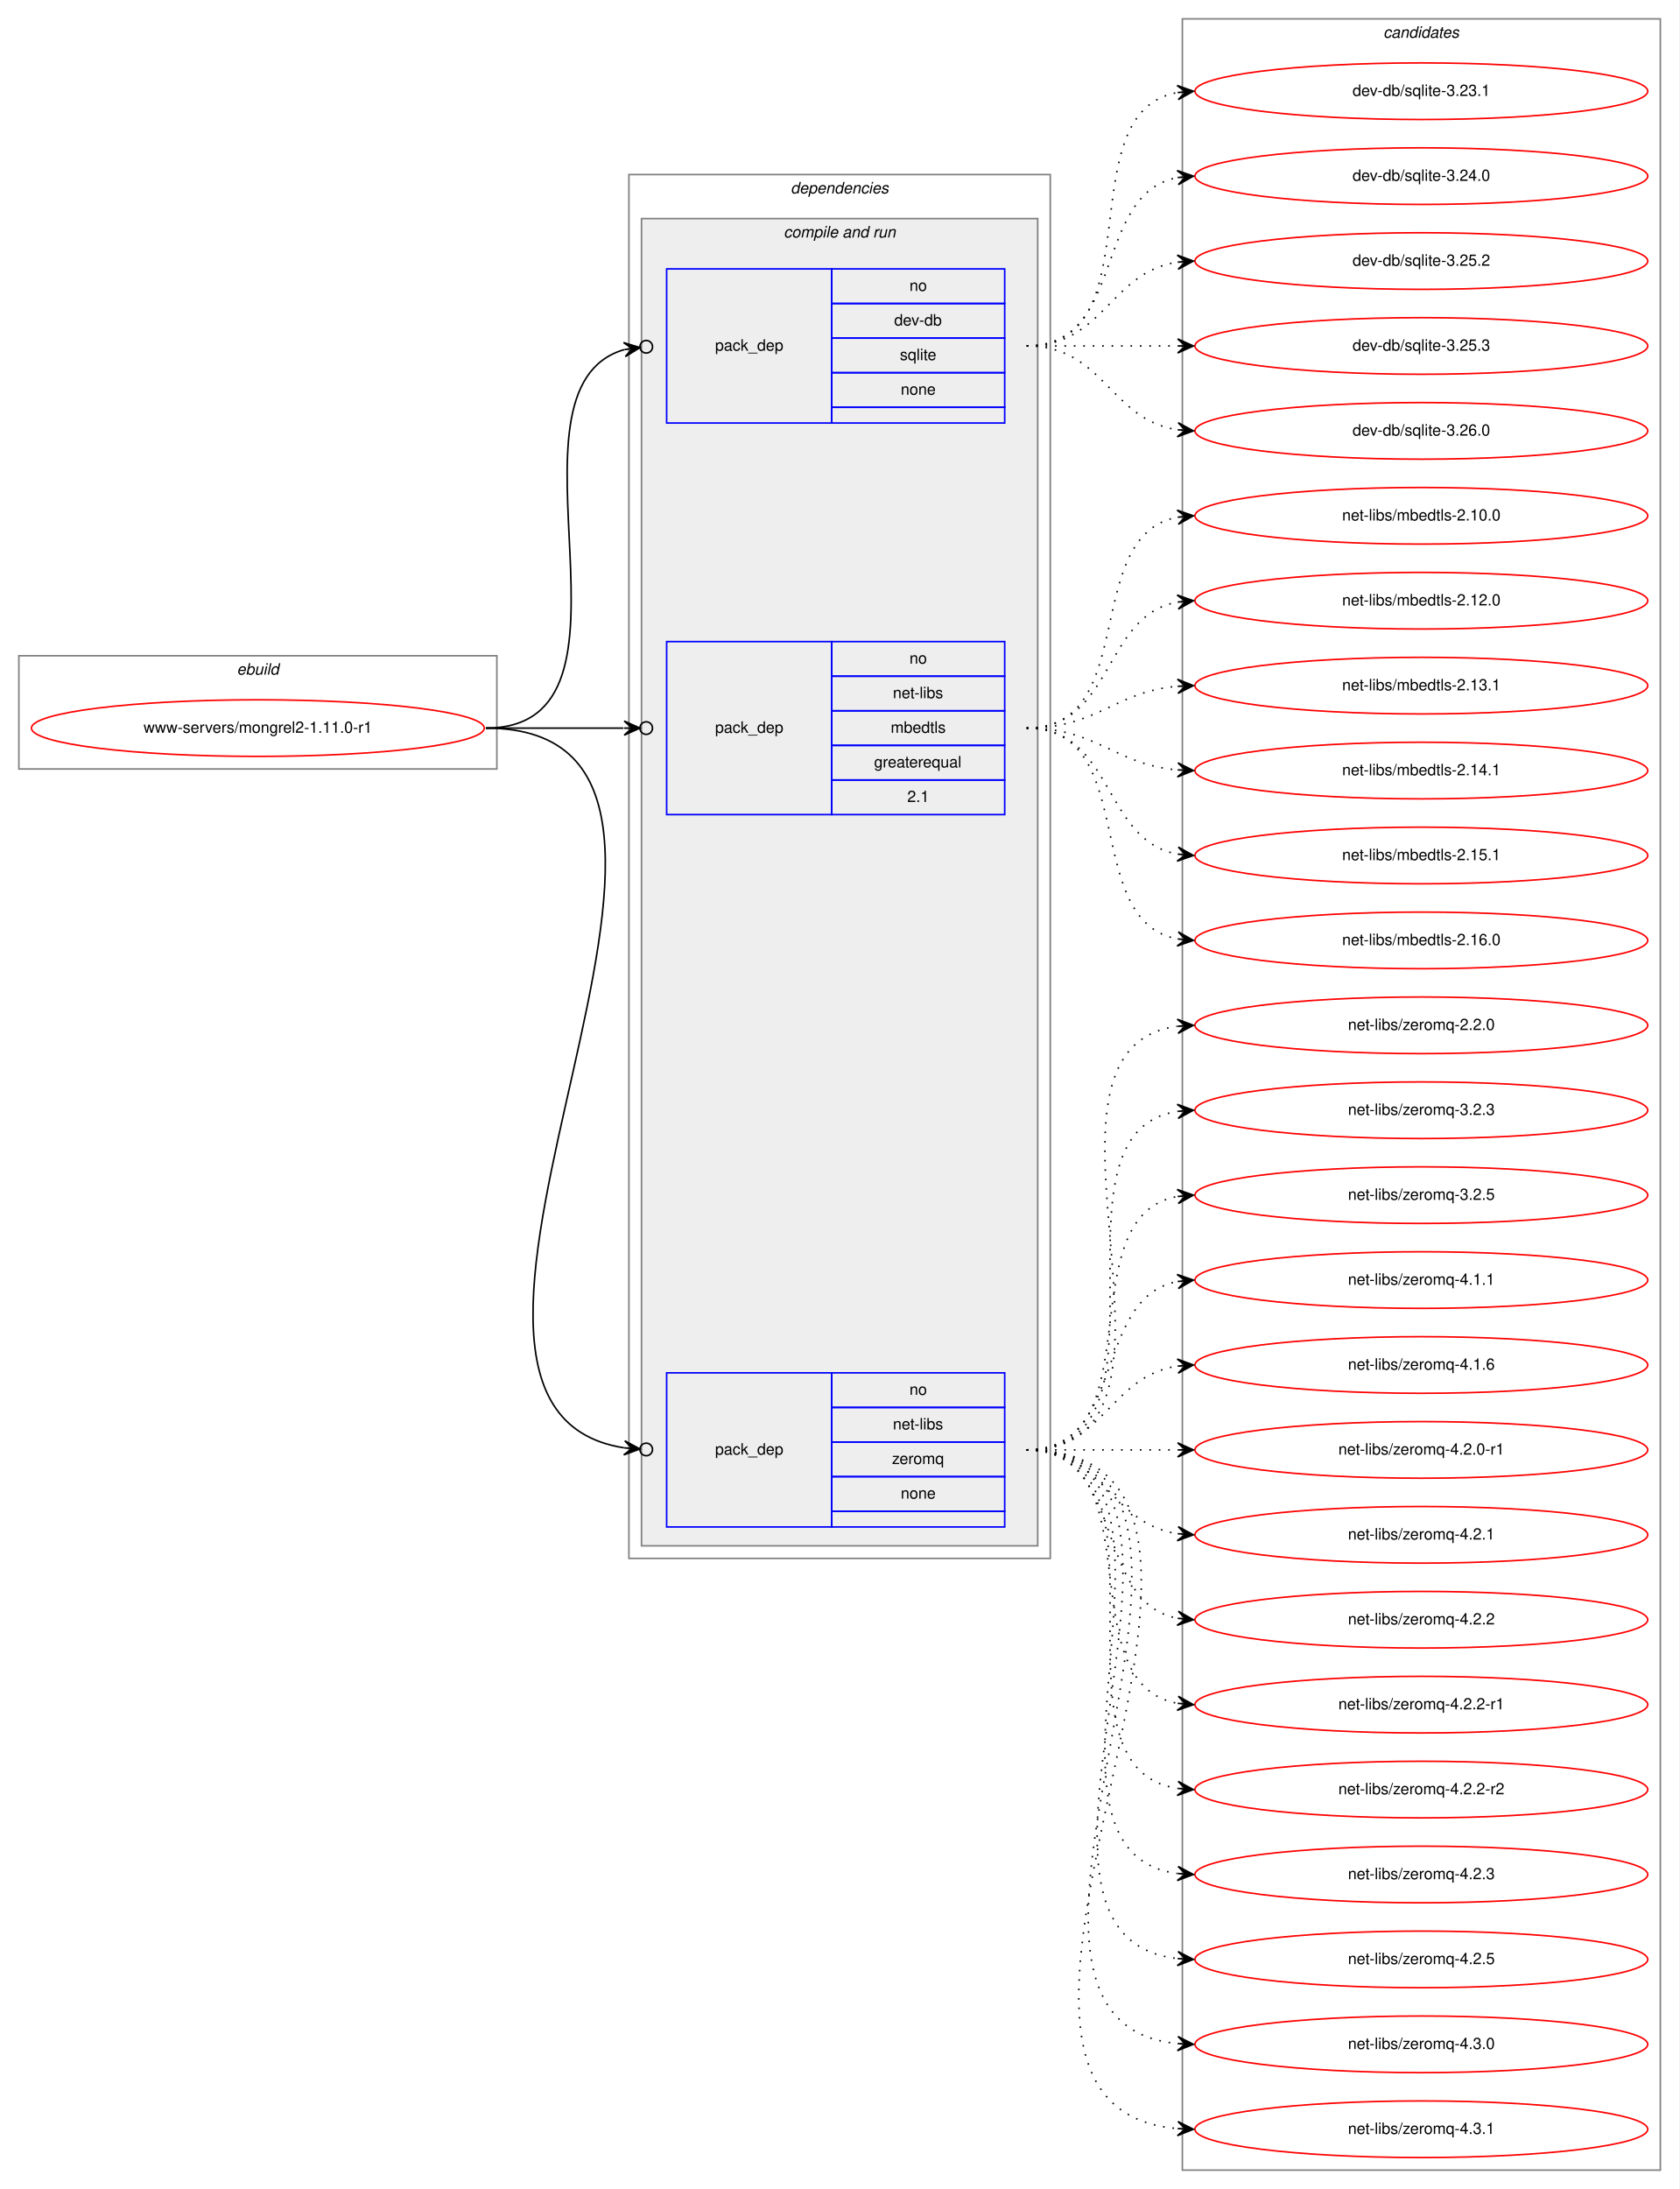
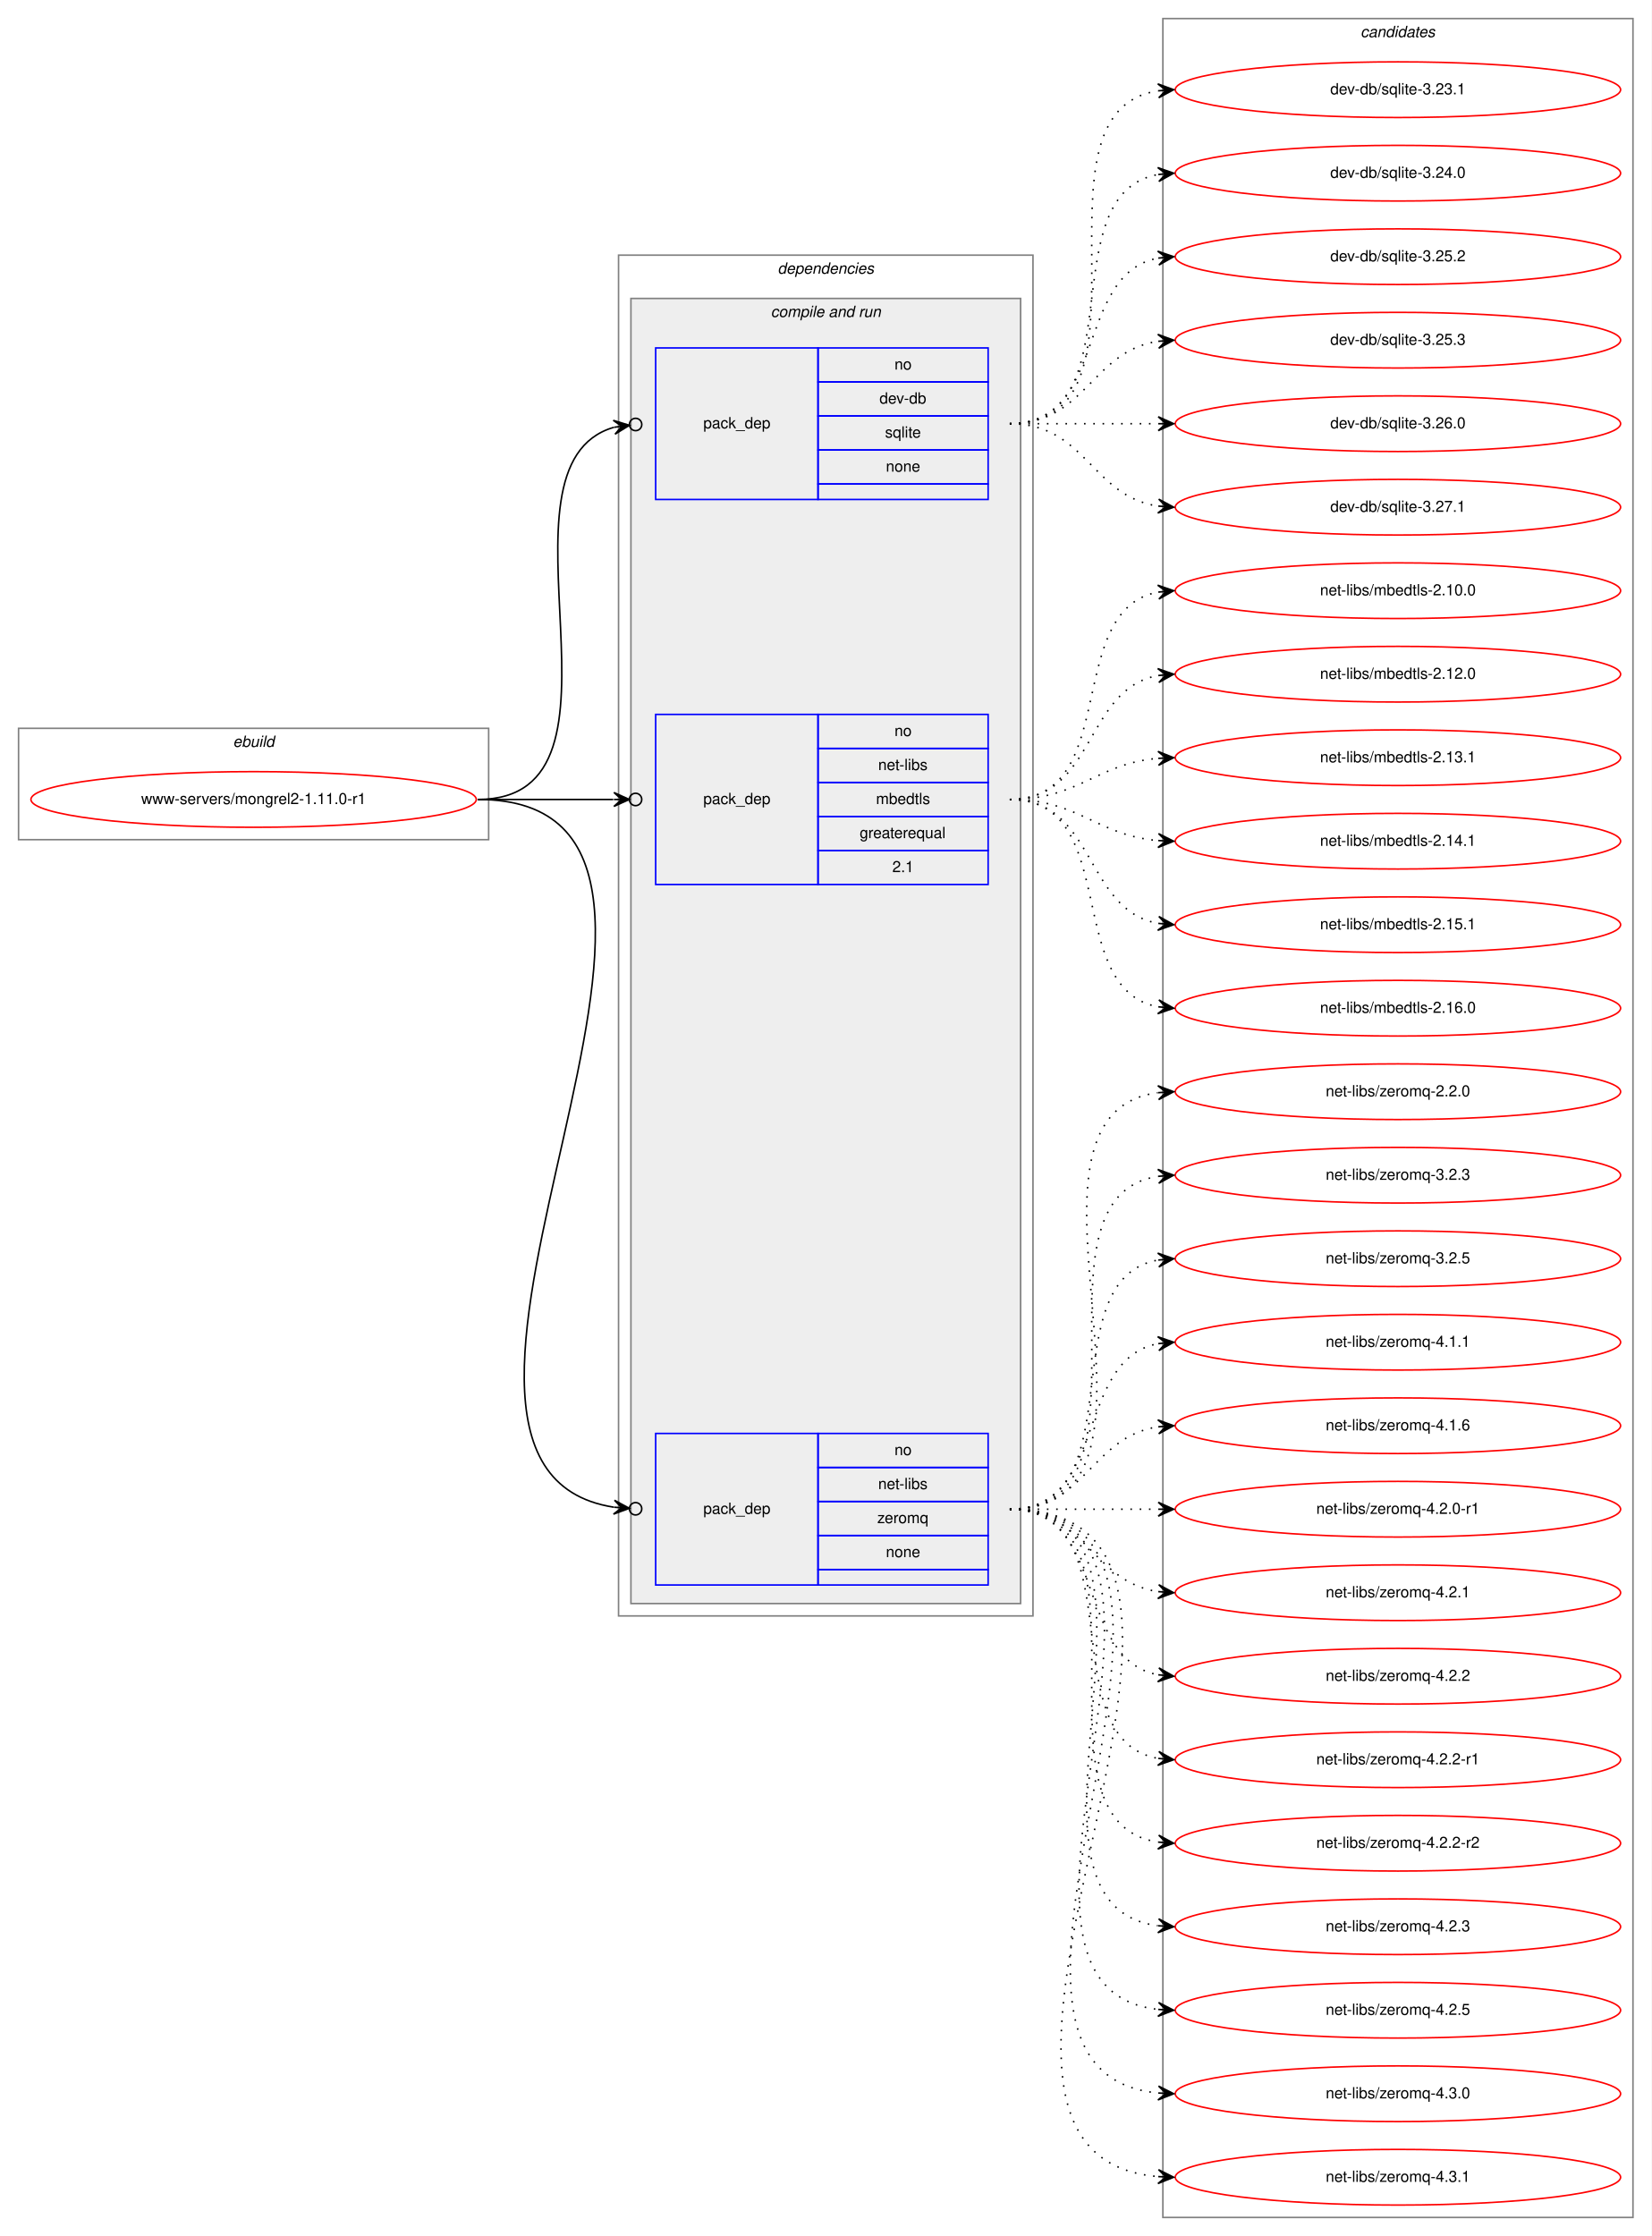
- <svg xmlns="http://www.w3.org/2000/svg" xmlns:xlink="http://www.w3.org/1999/xlink" width="1068pt" height="1392pt" viewBox="0.00 0.00 1068.00 1392.00">
-   <g id="graph0" class="graph" transform="scale(1 1) rotate(0) translate(4 1388)">
-     <polygon fill="white" stroke="transparent" points="-4,4 -4,-1388 1064,-1388 1064,4 -4,4" />
+ <svg xmlns="http://www.w3.org/2000/svg" xmlns:xlink="http://www.w3.org/1999/xlink" width="1068pt" height="1446pt" viewBox="0.00 0.00 1068.00 1446.00">
+   <g id="graph0" class="graph" transform="scale(1 1) rotate(0) translate(4 1442)">
+     <polygon fill="white" stroke="transparent" points="-4,4 -4,-1442 1064,-1442 1064,4 -4,4" />
    <g id="clust1" class="cluster">
      <polygon fill="none" stroke="gray" points="8,-899 8,-971 312,-971 312,-899 8,-899" />
      <text text-anchor="start" x="146.66" y="-959" font-family="Helvetica,sans-Serif" font-style="italic" font-size="10.00">ebuild</text>
    </g>
    <g id="clust2" class="cluster">
      <polygon fill="none" stroke="gray" points="396,-397 396,-1277 664,-1277 664,-397 396,-397" />
      <text text-anchor="start" x="498.88" y="-1265" font-family="Helvetica,sans-Serif" font-style="italic" font-size="10.00">dependencies</text>
    </g>
    <g id="clust4" class="cluster">
      <polygon fill="#eeeeee" stroke="gray" points="404,-405 404,-1249 656,-1249 656,-405 404,-405" />
      <text text-anchor="start" x="494.44" y="-1237" font-family="Helvetica,sans-Serif" font-style="italic" font-size="10.00">compile and run</text>
    </g>
    <g id="clust9" class="cluster">
-       <polygon fill="none" stroke="gray" points="748,-8 748,-1376 1052,-1376 1052,-8 748,-8" />
-       <text text-anchor="start" x="875.82" y="-1364" font-family="Helvetica,sans-Serif" font-style="italic" font-size="10.00">candidates</text>
+       <polygon fill="none" stroke="gray" points="748,-8 748,-1430 1052,-1430 1052,-8 748,-8" />
+       <text text-anchor="start" x="875.82" y="-1418" font-family="Helvetica,sans-Serif" font-style="italic" font-size="10.00">candidates</text>
    </g>
    <g id="node1" class="node">
      <g id="a_node1">
        <a xlink:href="../www-servers/mongrel2-1.11.0-r1.svg" xlink:title="www-servers/mongrel2-1.11.0-r1">
          <ellipse fill="none" stroke="red" cx="160" cy="-925" rx="144" ry="18" />
          <text text-anchor="middle" x="160" y="-922" font-family="Helvetica,sans-Serif" font-size="10.00">www-servers/mongrel2-1.11.0-r1</text>
        </a>
      </g>
    </g>
    <g id="node2" class="node">
      <polygon fill="none" stroke="blue" points="420,-1119 420,-1217 525,-1217 525,-1119 420,-1119" />
      <text text-anchor="start" x="450.82" y="-1165" font-family="Helvetica,sans-Serif" font-size="10.00">pack_dep</text>
      <polygon fill="none" stroke="blue" points="525,-1195 525,-1217 635,-1217 635,-1195 525,-1195" />
      <text text-anchor="start" x="574.44" y="-1203" font-family="Helvetica,sans-Serif" font-size="10.00">no</text>
      <polygon fill="none" stroke="blue" points="525,-1173 525,-1195 635,-1195 635,-1173 525,-1173" />
      <text text-anchor="start" x="564.72" y="-1181" font-family="Helvetica,sans-Serif" font-size="10.00">dev-db</text>
      <polygon fill="none" stroke="blue" points="525,-1151 525,-1173 635,-1173 635,-1151 525,-1151" />
      <text text-anchor="start" x="568.33" y="-1159" font-family="Helvetica,sans-Serif" font-size="10.00">sqlite</text>
      <polygon fill="none" stroke="blue" points="525,-1129 525,-1151 635,-1151 635,-1129 525,-1129" />
      <text text-anchor="start" x="568.88" y="-1137" font-family="Helvetica,sans-Serif" font-size="10.00">none</text>
      <polygon fill="none" stroke="blue" points="525,-1119 525,-1129 635,-1129 635,-1119 525,-1119" />
    </g>
    <g id="edge1" class="edge">
      <path fill="none" stroke="black" d="M305,-925C416.04,-925 307.29,-1140.8 393,-1165.67" />
      <ellipse fill="none" stroke="black" cx="407.03" cy="-1167.49" rx="4" ry="4" />
      <polygon fill="black" stroke="black" points="403.07,-1166.97 392.57,-1170.15 398.11,-1166.33 393.15,-1165.69 393.15,-1165.69 393.15,-1165.69 398.11,-1166.33 393.73,-1161.23 403.07,-1166.97 403.07,-1166.97" />
    </g>
    <g id="node3" class="node">
      <polygon fill="none" stroke="blue" points="420,-870 420,-980 525,-980 525,-870 420,-870" />
      <text text-anchor="start" x="450.82" y="-922" font-family="Helvetica,sans-Serif" font-size="10.00">pack_dep</text>
      <polygon fill="none" stroke="blue" points="525,-958 525,-980 635,-980 635,-958 525,-958" />
      <text text-anchor="start" x="574.44" y="-966" font-family="Helvetica,sans-Serif" font-size="10.00">no</text>
      <polygon fill="none" stroke="blue" points="525,-936 525,-958 635,-958 635,-936 525,-936" />
      <text text-anchor="start" x="563.89" y="-944" font-family="Helvetica,sans-Serif" font-size="10.00">net-libs</text>
      <polygon fill="none" stroke="blue" points="525,-914 525,-936 635,-936 635,-914 525,-914" />
      <text text-anchor="start" x="562.5" y="-922" font-family="Helvetica,sans-Serif" font-size="10.00">mbedtls</text>
      <polygon fill="none" stroke="blue" points="525,-892 525,-914 635,-914 635,-892 525,-892" />
      <text text-anchor="start" x="551.94" y="-900" font-family="Helvetica,sans-Serif" font-size="10.00">greaterequal</text>
      <polygon fill="none" stroke="blue" points="525,-870 525,-892 635,-892 635,-870 525,-870" />
      <text text-anchor="start" x="573.05" y="-878" font-family="Helvetica,sans-Serif" font-size="10.00">2.1</text>
    </g>
    <g id="edge2" class="edge">
      <path fill="none" stroke="black" d="M305,-925C345.3,-925 359.75,-925 392.57,-925" />
      <ellipse fill="none" stroke="black" cx="407" cy="-925" rx="4" ry="4" />
      <polygon fill="black" stroke="black" points="403,-925 393,-929.5 398,-925 393,-925 393,-925 393,-925 398,-925 393,-920.5 403,-925 403,-925" />
    </g>
    <g id="node4" class="node">
      <polygon fill="none" stroke="blue" points="420,-417 420,-515 525,-515 525,-417 420,-417" />
      <text text-anchor="start" x="450.82" y="-463" font-family="Helvetica,sans-Serif" font-size="10.00">pack_dep</text>
      <polygon fill="none" stroke="blue" points="525,-493 525,-515 635,-515 635,-493 525,-493" />
      <text text-anchor="start" x="574.44" y="-501" font-family="Helvetica,sans-Serif" font-size="10.00">no</text>
      <polygon fill="none" stroke="blue" points="525,-471 525,-493 635,-493 635,-471 525,-471" />
      <text text-anchor="start" x="563.89" y="-479" font-family="Helvetica,sans-Serif" font-size="10.00">net-libs</text>
      <polygon fill="none" stroke="blue" points="525,-449 525,-471 635,-471 635,-449 525,-449" />
      <text text-anchor="start" x="563.33" y="-457" font-family="Helvetica,sans-Serif" font-size="10.00">zeromq</text>
      <polygon fill="none" stroke="blue" points="525,-427 525,-449 635,-449 635,-427 525,-427" />
      <text text-anchor="start" x="568.88" y="-435" font-family="Helvetica,sans-Serif" font-size="10.00">none</text>
      <polygon fill="none" stroke="blue" points="525,-417 525,-427 635,-427 635,-417 525,-417" />
    </g>
    <g id="edge3" class="edge">
      <path fill="none" stroke="black" d="M305,-925C507.83,-925 220.67,-494.24 392.87,-467.32" />
      <ellipse fill="none" stroke="black" cx="407.01" cy="-466.29" rx="4" ry="4" />
      <polygon fill="black" stroke="black" points="403.02,-466.58 393.37,-471.79 398.03,-466.94 393.05,-467.3 393.05,-467.3 393.05,-467.3 398.03,-466.94 392.72,-462.82 403.02,-466.58 403.02,-466.58" />
    </g>
    <g id="node5" class="node">
      <g id="a_node5">
        <a xlink:href="../dev-db/sqlite-3.23.1.svg" xlink:title="dev-db/sqlite-3.23.1">
-           <ellipse fill="none" stroke="red" cx="900" cy="-1330" rx="144" ry="18" />
-           <text text-anchor="middle" x="900" y="-1327" font-family="Helvetica,sans-Serif" font-size="10.00">dev-db/sqlite-3.23.1</text>
+           <ellipse fill="none" stroke="red" cx="900" cy="-1384" rx="144" ry="18" />
+           <text text-anchor="middle" x="900" y="-1381" font-family="Helvetica,sans-Serif" font-size="10.00">dev-db/sqlite-3.23.1</text>
        </a>
      </g>
    </g>
    <g id="edge4" class="edge">
-       <path fill="none" stroke="black" stroke-dasharray="1,5" d="M649,-1168C731.35,-1168 674.36,-1316.38 744.73,-1329.13" />
-       <polygon fill="black" stroke="black" points="755,-1330 744.66,-1333.64 750.02,-1329.58 745.04,-1329.15 745.04,-1329.15 745.04,-1329.15 750.02,-1329.58 745.42,-1324.67 755,-1330 755,-1330" />
+       <path fill="none" stroke="black" stroke-dasharray="1,5" d="M649,-1168C752.28,-1168 655.19,-1369.49 744.77,-1383.26" />
+       <polygon fill="black" stroke="black" points="755,-1384 744.7,-1387.77 750.01,-1383.64 745.03,-1383.28 745.03,-1383.28 745.03,-1383.28 750.01,-1383.64 745.35,-1378.79 755,-1384 755,-1384" />
    </g>
    <g id="node6" class="node">
      <g id="a_node6">
        <a xlink:href="../dev-db/sqlite-3.24.0.svg" xlink:title="dev-db/sqlite-3.24.0">
-           <ellipse fill="none" stroke="red" cx="900" cy="-1276" rx="144" ry="18" />
-           <text text-anchor="middle" x="900" y="-1273" font-family="Helvetica,sans-Serif" font-size="10.00">dev-db/sqlite-3.24.0</text>
+           <ellipse fill="none" stroke="red" cx="900" cy="-1330" rx="144" ry="18" />
+           <text text-anchor="middle" x="900" y="-1327" font-family="Helvetica,sans-Serif" font-size="10.00">dev-db/sqlite-3.24.0</text>
        </a>
      </g>
    </g>
    <g id="edge5" class="edge">
-       <path fill="none" stroke="black" stroke-dasharray="1,5" d="M649,-1168C712.58,-1168 690.58,-1264.51 744.79,-1275.07" />
-       <polygon fill="black" stroke="black" points="755,-1276 744.63,-1279.57 750.02,-1275.54 745.04,-1275.09 745.04,-1275.09 745.04,-1275.09 750.02,-1275.54 745.45,-1270.61 755,-1276 755,-1276" />
+       <path fill="none" stroke="black" stroke-dasharray="1,5" d="M649,-1168C731.35,-1168 674.36,-1316.38 744.73,-1329.13" />
+       <polygon fill="black" stroke="black" points="755,-1330 744.66,-1333.64 750.02,-1329.58 745.04,-1329.15 745.04,-1329.15 745.04,-1329.15 750.02,-1329.58 745.42,-1324.67 755,-1330 755,-1330" />
    </g>
    <g id="node7" class="node">
      <g id="a_node7">
        <a xlink:href="../dev-db/sqlite-3.25.2.svg" xlink:title="dev-db/sqlite-3.25.2">
-           <ellipse fill="none" stroke="red" cx="900" cy="-1222" rx="144" ry="18" />
-           <text text-anchor="middle" x="900" y="-1219" font-family="Helvetica,sans-Serif" font-size="10.00">dev-db/sqlite-3.25.2</text>
+           <ellipse fill="none" stroke="red" cx="900" cy="-1276" rx="144" ry="18" />
+           <text text-anchor="middle" x="900" y="-1273" font-family="Helvetica,sans-Serif" font-size="10.00">dev-db/sqlite-3.25.2</text>
        </a>
      </g>
    </g>
    <g id="edge6" class="edge">
-       <path fill="none" stroke="black" stroke-dasharray="1,5" d="M649,-1168C698.26,-1168 701.85,-1214.87 744.86,-1221.28" />
-       <polygon fill="black" stroke="black" points="755,-1222 744.71,-1225.78 750.01,-1221.64 745.03,-1221.29 745.03,-1221.29 745.03,-1221.29 750.01,-1221.64 745.35,-1216.8 755,-1222 755,-1222" />
+       <path fill="none" stroke="black" stroke-dasharray="1,5" d="M649,-1168C712.58,-1168 690.58,-1264.51 744.79,-1275.07" />
+       <polygon fill="black" stroke="black" points="755,-1276 744.63,-1279.57 750.02,-1275.54 745.04,-1275.09 745.04,-1275.09 745.04,-1275.09 750.02,-1275.54 745.45,-1270.61 755,-1276 755,-1276" />
    </g>
    <g id="node8" class="node">
      <g id="a_node8">
        <a xlink:href="../dev-db/sqlite-3.25.3.svg" xlink:title="dev-db/sqlite-3.25.3">
-           <ellipse fill="none" stroke="red" cx="900" cy="-1168" rx="144" ry="18" />
-           <text text-anchor="middle" x="900" y="-1165" font-family="Helvetica,sans-Serif" font-size="10.00">dev-db/sqlite-3.25.3</text>
+           <ellipse fill="none" stroke="red" cx="900" cy="-1222" rx="144" ry="18" />
+           <text text-anchor="middle" x="900" y="-1219" font-family="Helvetica,sans-Serif" font-size="10.00">dev-db/sqlite-3.25.3</text>
        </a>
      </g>
    </g>
    <g id="edge7" class="edge">
-       <path fill="none" stroke="black" stroke-dasharray="1,5" d="M649,-1168C692.43,-1168 705.83,-1168 744.57,-1168" />
-       <polygon fill="black" stroke="black" points="755,-1168 745,-1172.5 750,-1168 745,-1168 745,-1168 745,-1168 750,-1168 745,-1163.5 755,-1168 755,-1168" />
+       <path fill="none" stroke="black" stroke-dasharray="1,5" d="M649,-1168C698.26,-1168 701.85,-1214.87 744.86,-1221.28" />
+       <polygon fill="black" stroke="black" points="755,-1222 744.71,-1225.78 750.01,-1221.64 745.03,-1221.29 745.03,-1221.29 745.03,-1221.29 750.01,-1221.64 745.35,-1216.8 755,-1222 755,-1222" />
    </g>
    <g id="node9" class="node">
      <g id="a_node9">
        <a xlink:href="../dev-db/sqlite-3.26.0.svg" xlink:title="dev-db/sqlite-3.26.0">
+           <ellipse fill="none" stroke="red" cx="900" cy="-1168" rx="144" ry="18" />
+           <text text-anchor="middle" x="900" y="-1165" font-family="Helvetica,sans-Serif" font-size="10.00">dev-db/sqlite-3.26.0</text>
+         </a>
+       </g>
+     </g>
+     <g id="edge8" class="edge">
+       <path fill="none" stroke="black" stroke-dasharray="1,5" d="M649,-1168C692.43,-1168 705.83,-1168 744.57,-1168" />
+       <polygon fill="black" stroke="black" points="755,-1168 745,-1172.5 750,-1168 745,-1168 745,-1168 745,-1168 750,-1168 745,-1163.5 755,-1168 755,-1168" />
+     </g>
+     <g id="node10" class="node">
+       <g id="a_node10">
+         <a xlink:href="../dev-db/sqlite-3.27.1.svg" xlink:title="dev-db/sqlite-3.27.1">
          <ellipse fill="none" stroke="red" cx="900" cy="-1114" rx="144" ry="18" />
-           <text text-anchor="middle" x="900" y="-1111" font-family="Helvetica,sans-Serif" font-size="10.00">dev-db/sqlite-3.26.0</text>
-         </a>
-       </g>
-     </g>
-     <g id="edge8" class="edge">
+           <text text-anchor="middle" x="900" y="-1111" font-family="Helvetica,sans-Serif" font-size="10.00">dev-db/sqlite-3.27.1</text>
+         </a>
+       </g>
+     </g>
+     <g id="edge9" class="edge">
      <path fill="none" stroke="black" stroke-dasharray="1,5" d="M649,-1168C698.26,-1168 701.85,-1121.13 744.86,-1114.72" />
      <polygon fill="black" stroke="black" points="755,-1114 745.35,-1119.2 750.01,-1114.36 745.03,-1114.71 745.03,-1114.71 745.03,-1114.71 750.01,-1114.36 744.71,-1110.22 755,-1114 755,-1114" />
    </g>
-     <g id="node10" class="node">
-       <g id="a_node10">
+     <g id="node11" class="node">
+       <g id="a_node11">
        <a xlink:href="../net-libs/mbedtls-2.10.0.svg" xlink:title="net-libs/mbedtls-2.10.0">
          <ellipse fill="none" stroke="red" cx="900" cy="-1060" rx="144" ry="18" />
          <text text-anchor="middle" x="900" y="-1057" font-family="Helvetica,sans-Serif" font-size="10.00">net-libs/mbedtls-2.10.0</text>
        </a>
      </g>
    </g>
-     <g id="edge9" class="edge">
+     <g id="edge10" class="edge">
      <path fill="none" stroke="black" stroke-dasharray="1,5" d="M649,-925C721.56,-925 682.97,-1047.14 744.68,-1059.07" />
      <polygon fill="black" stroke="black" points="755,-1060 744.64,-1063.58 750.02,-1059.55 745.04,-1059.1 745.04,-1059.1 745.04,-1059.1 750.02,-1059.55 745.45,-1054.62 755,-1060 755,-1060" />
    </g>
-     <g id="node11" class="node">
-       <g id="a_node11">
+     <g id="node12" class="node">
+       <g id="a_node12">
        <a xlink:href="../net-libs/mbedtls-2.12.0.svg" xlink:title="net-libs/mbedtls-2.12.0">
          <ellipse fill="none" stroke="red" cx="900" cy="-1006" rx="144" ry="18" />
          <text text-anchor="middle" x="900" y="-1003" font-family="Helvetica,sans-Serif" font-size="10.00">net-libs/mbedtls-2.12.0</text>
        </a>
      </g>
    </g>
-     <g id="edge10" class="edge">
+     <g id="edge11" class="edge">
      <path fill="none" stroke="black" stroke-dasharray="1,5" d="M649,-925C704.7,-925 696.97,-996.49 744.99,-1005.15" />
      <polygon fill="black" stroke="black" points="755,-1006 744.65,-1009.63 750.02,-1005.57 745.04,-1005.15 745.04,-1005.15 745.04,-1005.15 750.02,-1005.57 745.42,-1000.67 755,-1006 755,-1006" />
    </g>
-     <g id="node12" class="node">
-       <g id="a_node12">
+     <g id="node13" class="node">
+       <g id="a_node13">
        <a xlink:href="../net-libs/mbedtls-2.13.1.svg" xlink:title="net-libs/mbedtls-2.13.1">
          <ellipse fill="none" stroke="red" cx="900" cy="-952" rx="144" ry="18" />
          <text text-anchor="middle" x="900" y="-949" font-family="Helvetica,sans-Serif" font-size="10.00">net-libs/mbedtls-2.13.1</text>
        </a>
      </g>
    </g>
-     <g id="edge11" class="edge">
+     <g id="edge12" class="edge">
      <path fill="none" stroke="black" stroke-dasharray="1,5" d="M649,-925C694.01,-925 704.86,-948.14 744.8,-951.58" />
      <polygon fill="black" stroke="black" points="755,-952 744.82,-956.08 750,-951.79 745.01,-951.58 745.01,-951.58 745.01,-951.58 750,-951.79 745.2,-947.09 755,-952 755,-952" />
    </g>
-     <g id="node13" class="node">
-       <g id="a_node13">
+     <g id="node14" class="node">
+       <g id="a_node14">
        <a xlink:href="../net-libs/mbedtls-2.14.1.svg" xlink:title="net-libs/mbedtls-2.14.1">
          <ellipse fill="none" stroke="red" cx="900" cy="-898" rx="144" ry="18" />
          <text text-anchor="middle" x="900" y="-895" font-family="Helvetica,sans-Serif" font-size="10.00">net-libs/mbedtls-2.14.1</text>
        </a>
      </g>
    </g>
-     <g id="edge12" class="edge">
+     <g id="edge13" class="edge">
      <path fill="none" stroke="black" stroke-dasharray="1,5" d="M649,-925C694.01,-925 704.86,-901.86 744.8,-898.42" />
      <polygon fill="black" stroke="black" points="755,-898 745.2,-902.91 750,-898.21 745.01,-898.42 745.01,-898.42 745.01,-898.42 750,-898.21 744.82,-893.92 755,-898 755,-898" />
    </g>
-     <g id="node14" class="node">
-       <g id="a_node14">
+     <g id="node15" class="node">
+       <g id="a_node15">
        <a xlink:href="../net-libs/mbedtls-2.15.1.svg" xlink:title="net-libs/mbedtls-2.15.1">
          <ellipse fill="none" stroke="red" cx="900" cy="-844" rx="144" ry="18" />
          <text text-anchor="middle" x="900" y="-841" font-family="Helvetica,sans-Serif" font-size="10.00">net-libs/mbedtls-2.15.1</text>
        </a>
      </g>
    </g>
-     <g id="edge13" class="edge">
+     <g id="edge14" class="edge">
      <path fill="none" stroke="black" stroke-dasharray="1,5" d="M649,-925C704.7,-925 696.97,-853.51 744.99,-844.85" />
      <polygon fill="black" stroke="black" points="755,-844 745.42,-849.33 750.02,-844.43 745.04,-844.85 745.04,-844.85 745.04,-844.85 750.02,-844.43 744.65,-840.37 755,-844 755,-844" />
    </g>
-     <g id="node15" class="node">
-       <g id="a_node15">
+     <g id="node16" class="node">
+       <g id="a_node16">
        <a xlink:href="../net-libs/mbedtls-2.16.0.svg" xlink:title="net-libs/mbedtls-2.16.0">
          <ellipse fill="none" stroke="red" cx="900" cy="-790" rx="144" ry="18" />
          <text text-anchor="middle" x="900" y="-787" font-family="Helvetica,sans-Serif" font-size="10.00">net-libs/mbedtls-2.16.0</text>
        </a>
      </g>
    </g>
-     <g id="edge14" class="edge">
+     <g id="edge15" class="edge">
      <path fill="none" stroke="black" stroke-dasharray="1,5" d="M649,-925C721.56,-925 682.97,-802.86 744.68,-790.93" />
      <polygon fill="black" stroke="black" points="755,-790 745.45,-795.38 750.02,-790.45 745.04,-790.9 745.04,-790.9 745.04,-790.9 750.02,-790.45 744.64,-786.42 755,-790 755,-790" />
    </g>
-     <g id="node16" class="node">
-       <g id="a_node16">
+     <g id="node17" class="node">
+       <g id="a_node17">
        <a xlink:href="../net-libs/zeromq-2.2.0.svg" xlink:title="net-libs/zeromq-2.2.0">
          <ellipse fill="none" stroke="red" cx="900" cy="-736" rx="144" ry="18" />
          <text text-anchor="middle" x="900" y="-733" font-family="Helvetica,sans-Serif" font-size="10.00">net-libs/zeromq-2.2.0</text>
        </a>
      </g>
    </g>
-     <g id="edge15" class="edge">
+     <g id="edge16" class="edge">
      <path fill="none" stroke="black" stroke-dasharray="1,5" d="M649,-466C774.27,-466 634.46,-720.92 744.71,-735.36" />
      <polygon fill="black" stroke="black" points="755,-736 744.74,-739.87 750.01,-735.69 745.02,-735.38 745.02,-735.38 745.02,-735.38 750.01,-735.69 745.3,-730.89 755,-736 755,-736" />
    </g>
-     <g id="node17" class="node">
-       <g id="a_node17">
+     <g id="node18" class="node">
+       <g id="a_node18">
        <a xlink:href="../net-libs/zeromq-3.2.3.svg" xlink:title="net-libs/zeromq-3.2.3">
          <ellipse fill="none" stroke="red" cx="900" cy="-682" rx="144" ry="18" />
          <text text-anchor="middle" x="900" y="-679" font-family="Helvetica,sans-Serif" font-size="10.00">net-libs/zeromq-3.2.3</text>
        </a>
      </g>
    </g>
-     <g id="edge16" class="edge">
+     <g id="edge17" class="edge">
      <path fill="none" stroke="black" stroke-dasharray="1,5" d="M649,-466C752.28,-466 655.19,-667.49 744.77,-681.26" />
      <polygon fill="black" stroke="black" points="755,-682 744.7,-685.77 750.01,-681.64 745.03,-681.28 745.03,-681.28 745.03,-681.28 750.01,-681.64 745.35,-676.79 755,-682 755,-682" />
    </g>
-     <g id="node18" class="node">
-       <g id="a_node18">
+     <g id="node19" class="node">
+       <g id="a_node19">
        <a xlink:href="../net-libs/zeromq-3.2.5.svg" xlink:title="net-libs/zeromq-3.2.5">
          <ellipse fill="none" stroke="red" cx="900" cy="-628" rx="144" ry="18" />
          <text text-anchor="middle" x="900" y="-625" font-family="Helvetica,sans-Serif" font-size="10.00">net-libs/zeromq-3.2.5</text>
        </a>
      </g>
    </g>
-     <g id="edge17" class="edge">
+     <g id="edge18" class="edge">
      <path fill="none" stroke="black" stroke-dasharray="1,5" d="M649,-466C731.35,-466 674.36,-614.38 744.73,-627.13" />
      <polygon fill="black" stroke="black" points="755,-628 744.66,-631.64 750.02,-627.58 745.04,-627.15 745.04,-627.15 745.04,-627.15 750.02,-627.58 745.42,-622.67 755,-628 755,-628" />
    </g>
-     <g id="node19" class="node">
-       <g id="a_node19">
+     <g id="node20" class="node">
+       <g id="a_node20">
        <a xlink:href="../net-libs/zeromq-4.1.1.svg" xlink:title="net-libs/zeromq-4.1.1">
          <ellipse fill="none" stroke="red" cx="900" cy="-574" rx="144" ry="18" />
          <text text-anchor="middle" x="900" y="-571" font-family="Helvetica,sans-Serif" font-size="10.00">net-libs/zeromq-4.1.1</text>
        </a>
      </g>
    </g>
-     <g id="edge18" class="edge">
+     <g id="edge19" class="edge">
      <path fill="none" stroke="black" stroke-dasharray="1,5" d="M649,-466C712.58,-466 690.58,-562.51 744.79,-573.07" />
      <polygon fill="black" stroke="black" points="755,-574 744.63,-577.57 750.02,-573.54 745.04,-573.09 745.04,-573.09 745.04,-573.09 750.02,-573.54 745.45,-568.61 755,-574 755,-574" />
    </g>
-     <g id="node20" class="node">
-       <g id="a_node20">
+     <g id="node21" class="node">
+       <g id="a_node21">
        <a xlink:href="../net-libs/zeromq-4.1.6.svg" xlink:title="net-libs/zeromq-4.1.6">
          <ellipse fill="none" stroke="red" cx="900" cy="-520" rx="144" ry="18" />
          <text text-anchor="middle" x="900" y="-517" font-family="Helvetica,sans-Serif" font-size="10.00">net-libs/zeromq-4.1.6</text>
        </a>
      </g>
    </g>
-     <g id="edge19" class="edge">
+     <g id="edge20" class="edge">
      <path fill="none" stroke="black" stroke-dasharray="1,5" d="M649,-466C698.26,-466 701.85,-512.87 744.86,-519.28" />
      <polygon fill="black" stroke="black" points="755,-520 744.71,-523.78 750.01,-519.64 745.03,-519.29 745.03,-519.29 745.03,-519.29 750.01,-519.64 745.35,-514.8 755,-520 755,-520" />
    </g>
-     <g id="node21" class="node">
-       <g id="a_node21">
+     <g id="node22" class="node">
+       <g id="a_node22">
        <a xlink:href="../net-libs/zeromq-4.2.0-r1.svg" xlink:title="net-libs/zeromq-4.2.0-r1">
          <ellipse fill="none" stroke="red" cx="900" cy="-466" rx="144" ry="18" />
          <text text-anchor="middle" x="900" y="-463" font-family="Helvetica,sans-Serif" font-size="10.00">net-libs/zeromq-4.2.0-r1</text>
        </a>
      </g>
    </g>
-     <g id="edge20" class="edge">
+     <g id="edge21" class="edge">
      <path fill="none" stroke="black" stroke-dasharray="1,5" d="M649,-466C692.43,-466 705.83,-466 744.57,-466" />
      <polygon fill="black" stroke="black" points="755,-466 745,-470.5 750,-466 745,-466 745,-466 745,-466 750,-466 745,-461.5 755,-466 755,-466" />
    </g>
-     <g id="node22" class="node">
-       <g id="a_node22">
+     <g id="node23" class="node">
+       <g id="a_node23">
        <a xlink:href="../net-libs/zeromq-4.2.1.svg" xlink:title="net-libs/zeromq-4.2.1">
          <ellipse fill="none" stroke="red" cx="900" cy="-412" rx="144" ry="18" />
          <text text-anchor="middle" x="900" y="-409" font-family="Helvetica,sans-Serif" font-size="10.00">net-libs/zeromq-4.2.1</text>
        </a>
      </g>
    </g>
-     <g id="edge21" class="edge">
+     <g id="edge22" class="edge">
      <path fill="none" stroke="black" stroke-dasharray="1,5" d="M649,-466C698.26,-466 701.85,-419.13 744.86,-412.72" />
      <polygon fill="black" stroke="black" points="755,-412 745.35,-417.2 750.01,-412.36 745.03,-412.71 745.03,-412.71 745.03,-412.71 750.01,-412.36 744.71,-408.22 755,-412 755,-412" />
    </g>
-     <g id="node23" class="node">
-       <g id="a_node23">
+     <g id="node24" class="node">
+       <g id="a_node24">
        <a xlink:href="../net-libs/zeromq-4.2.2.svg" xlink:title="net-libs/zeromq-4.2.2">
          <ellipse fill="none" stroke="red" cx="900" cy="-358" rx="144" ry="18" />
          <text text-anchor="middle" x="900" y="-355" font-family="Helvetica,sans-Serif" font-size="10.00">net-libs/zeromq-4.2.2</text>
        </a>
      </g>
    </g>
-     <g id="edge22" class="edge">
+     <g id="edge23" class="edge">
      <path fill="none" stroke="black" stroke-dasharray="1,5" d="M649,-466C712.58,-466 690.58,-369.49 744.79,-358.93" />
      <polygon fill="black" stroke="black" points="755,-358 745.45,-363.39 750.02,-358.46 745.04,-358.91 745.04,-358.91 745.04,-358.91 750.02,-358.46 744.63,-354.43 755,-358 755,-358" />
    </g>
-     <g id="node24" class="node">
-       <g id="a_node24">
+     <g id="node25" class="node">
+       <g id="a_node25">
        <a xlink:href="../net-libs/zeromq-4.2.2-r1.svg" xlink:title="net-libs/zeromq-4.2.2-r1">
          <ellipse fill="none" stroke="red" cx="900" cy="-304" rx="144" ry="18" />
          <text text-anchor="middle" x="900" y="-301" font-family="Helvetica,sans-Serif" font-size="10.00">net-libs/zeromq-4.2.2-r1</text>
        </a>
      </g>
    </g>
-     <g id="edge23" class="edge">
+     <g id="edge24" class="edge">
      <path fill="none" stroke="black" stroke-dasharray="1,5" d="M649,-466C731.35,-466 674.36,-317.62 744.73,-304.87" />
      <polygon fill="black" stroke="black" points="755,-304 745.42,-309.33 750.02,-304.42 745.04,-304.85 745.04,-304.85 745.04,-304.85 750.02,-304.42 744.66,-300.36 755,-304 755,-304" />
    </g>
-     <g id="node25" class="node">
-       <g id="a_node25">
+     <g id="node26" class="node">
+       <g id="a_node26">
        <a xlink:href="../net-libs/zeromq-4.2.2-r2.svg" xlink:title="net-libs/zeromq-4.2.2-r2">
          <ellipse fill="none" stroke="red" cx="900" cy="-250" rx="144" ry="18" />
          <text text-anchor="middle" x="900" y="-247" font-family="Helvetica,sans-Serif" font-size="10.00">net-libs/zeromq-4.2.2-r2</text>
        </a>
      </g>
    </g>
-     <g id="edge24" class="edge">
+     <g id="edge25" class="edge">
      <path fill="none" stroke="black" stroke-dasharray="1,5" d="M649,-466C752.28,-466 655.19,-264.51 744.77,-250.74" />
      <polygon fill="black" stroke="black" points="755,-250 745.35,-255.21 750.01,-250.36 745.03,-250.72 745.03,-250.72 745.03,-250.72 750.01,-250.36 744.7,-246.23 755,-250 755,-250" />
    </g>
-     <g id="node26" class="node">
-       <g id="a_node26">
+     <g id="node27" class="node">
+       <g id="a_node27">
        <a xlink:href="../net-libs/zeromq-4.2.3.svg" xlink:title="net-libs/zeromq-4.2.3">
          <ellipse fill="none" stroke="red" cx="900" cy="-196" rx="144" ry="18" />
          <text text-anchor="middle" x="900" y="-193" font-family="Helvetica,sans-Serif" font-size="10.00">net-libs/zeromq-4.2.3</text>
        </a>
      </g>
    </g>
-     <g id="edge25" class="edge">
+     <g id="edge26" class="edge">
      <path fill="none" stroke="black" stroke-dasharray="1,5" d="M649,-466C774.27,-466 634.46,-211.08 744.71,-196.64" />
      <polygon fill="black" stroke="black" points="755,-196 745.3,-201.11 750.01,-196.31 745.02,-196.62 745.02,-196.62 745.02,-196.62 750.01,-196.31 744.74,-192.13 755,-196 755,-196" />
    </g>
-     <g id="node27" class="node">
-       <g id="a_node27">
+     <g id="node28" class="node">
+       <g id="a_node28">
        <a xlink:href="../net-libs/zeromq-4.2.5.svg" xlink:title="net-libs/zeromq-4.2.5">
          <ellipse fill="none" stroke="red" cx="900" cy="-142" rx="144" ry="18" />
          <text text-anchor="middle" x="900" y="-139" font-family="Helvetica,sans-Serif" font-size="10.00">net-libs/zeromq-4.2.5</text>
        </a>
      </g>
    </g>
-     <g id="edge26" class="edge">
+     <g id="edge27" class="edge">
      <path fill="none" stroke="black" stroke-dasharray="1,5" d="M649,-466C796.96,-466 612.53,-157.01 744.91,-142.53" />
      <polygon fill="black" stroke="black" points="755,-142 745.25,-147.01 750.01,-142.26 745.01,-142.52 745.01,-142.52 745.01,-142.52 750.01,-142.26 744.78,-138.03 755,-142 755,-142" />
    </g>
-     <g id="node28" class="node">
-       <g id="a_node28">
+     <g id="node29" class="node">
+       <g id="a_node29">
        <a xlink:href="../net-libs/zeromq-4.3.0.svg" xlink:title="net-libs/zeromq-4.3.0">
          <ellipse fill="none" stroke="red" cx="900" cy="-88" rx="144" ry="18" />
          <text text-anchor="middle" x="900" y="-85" font-family="Helvetica,sans-Serif" font-size="10.00">net-libs/zeromq-4.3.0</text>
        </a>
      </g>
    </g>
-     <g id="edge27" class="edge">
+     <g id="edge28" class="edge">
      <path fill="none" stroke="black" stroke-dasharray="1,5" d="M649,-466C819.9,-466 590.31,-103.34 744.78,-88.47" />
      <polygon fill="black" stroke="black" points="755,-88 745.22,-92.96 750.01,-88.23 745.01,-88.46 745.01,-88.46 745.01,-88.46 750.01,-88.23 744.8,-83.96 755,-88 755,-88" />
    </g>
-     <g id="node29" class="node">
-       <g id="a_node29">
+     <g id="node30" class="node">
+       <g id="a_node30">
        <a xlink:href="../net-libs/zeromq-4.3.1.svg" xlink:title="net-libs/zeromq-4.3.1">
          <ellipse fill="none" stroke="red" cx="900" cy="-34" rx="144" ry="18" />
          <text text-anchor="middle" x="900" y="-31" font-family="Helvetica,sans-Serif" font-size="10.00">net-libs/zeromq-4.3.1</text>
        </a>
      </g>
    </g>
-     <g id="edge28" class="edge">
+     <g id="edge29" class="edge">
      <path fill="none" stroke="black" stroke-dasharray="1,5" d="M649,-466C843.12,-466 567.6,-49.47 744.76,-34.42" />
      <polygon fill="black" stroke="black" points="755,-34 745.19,-38.9 750,-34.2 745.01,-34.41 745.01,-34.41 745.01,-34.41 750,-34.2 744.82,-29.91 755,-34 755,-34" />
    </g>
  </g>
</svg>
